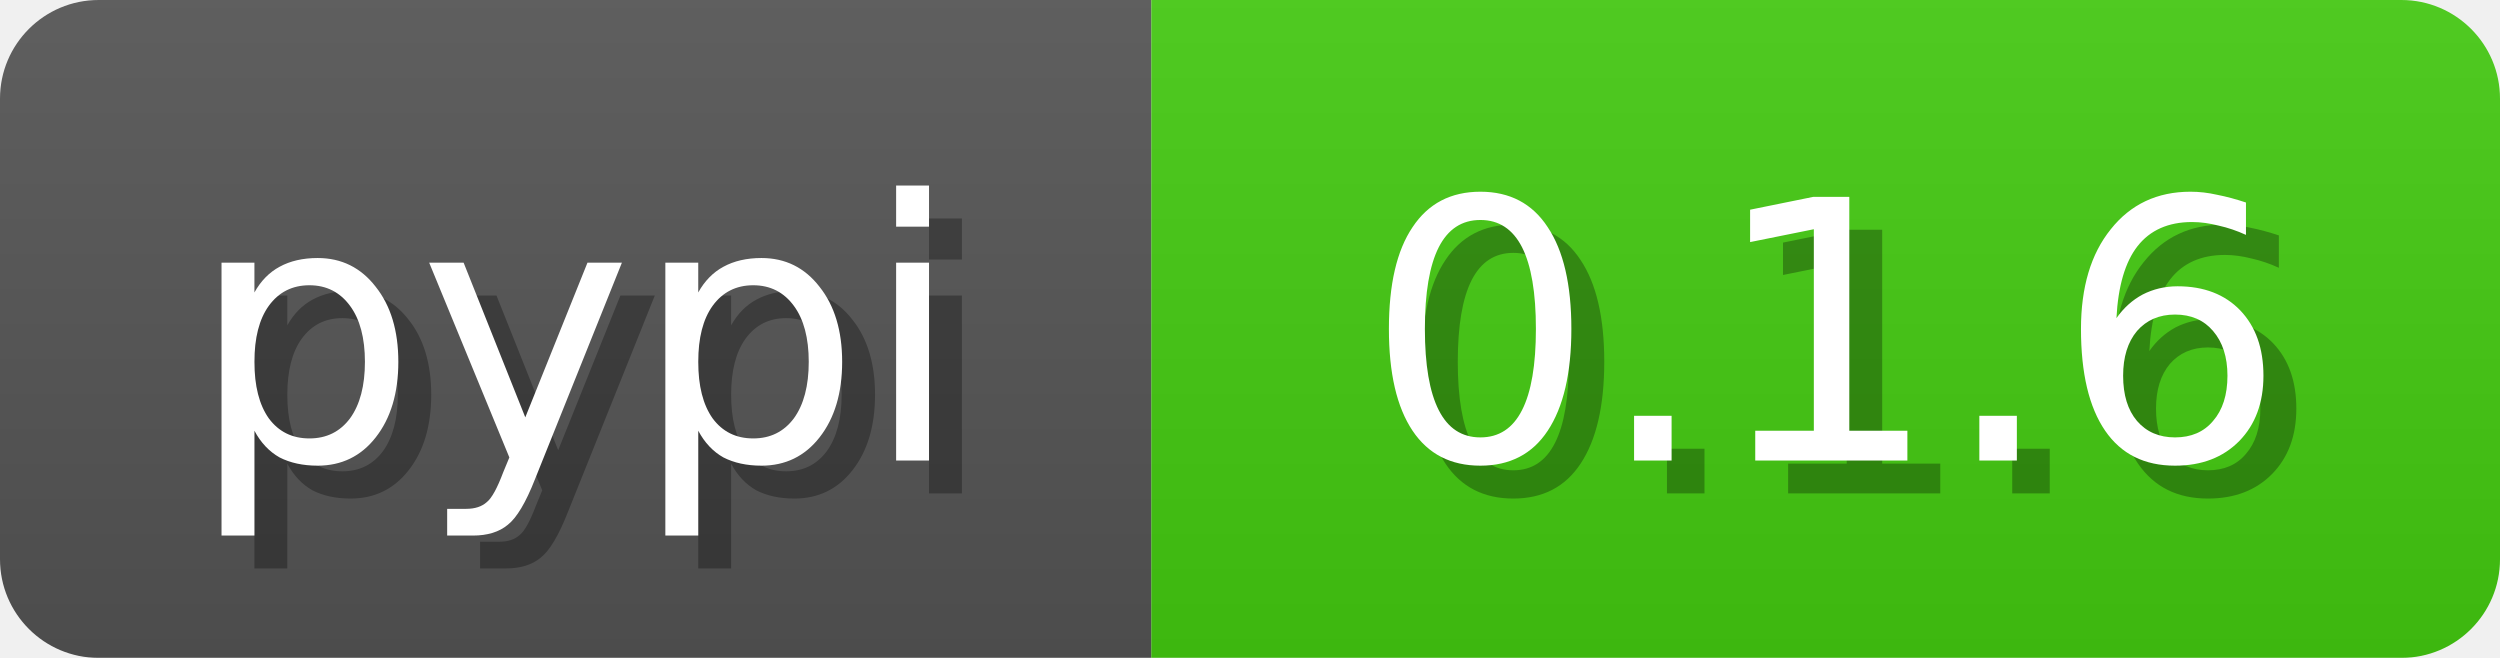
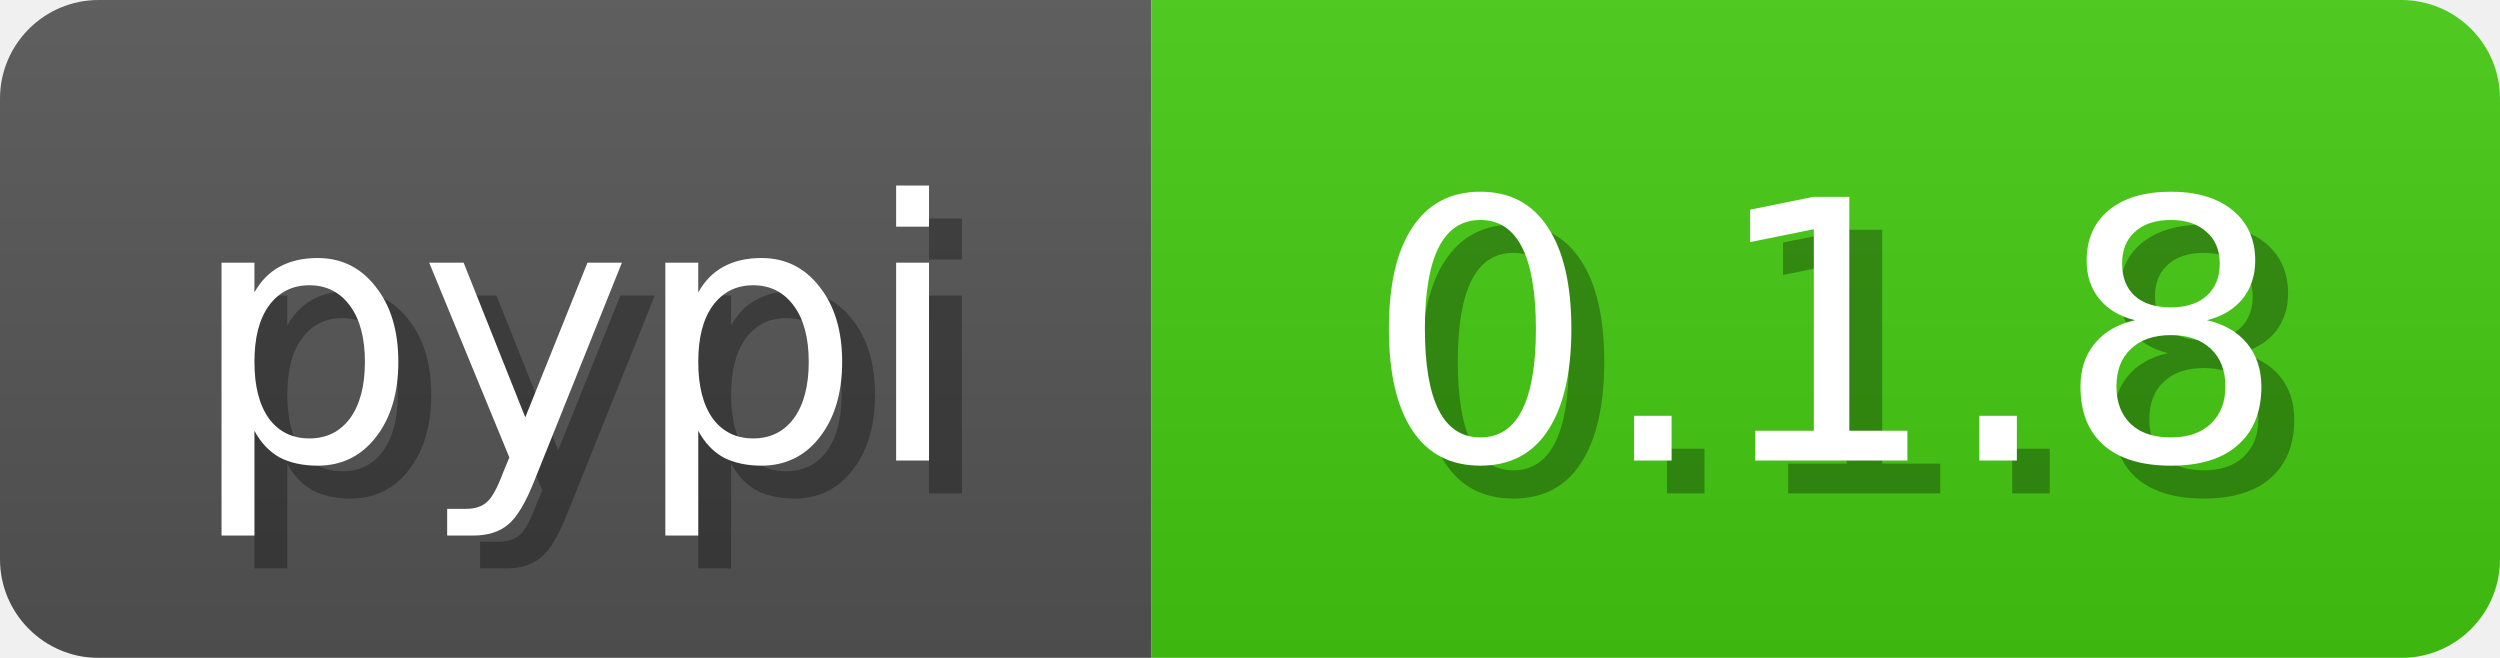
<svg xmlns="http://www.w3.org/2000/svg" width="76" height="20">
  <linearGradient id="b" x2="0" y2="100%">
    <stop offset="0" stop-color="#bbb" stop-opacity=".1" />
    <stop offset="1" stop-opacity=".1" />
  </linearGradient>
  <mask id="anybadge_3">
    <rect width="76" height="20" rx="3" fill="#fff" />
  </mask>
  <g mask="url(#anybadge_3)">
    <path fill="#555" d="M0 0h35v20H0z" />
    <path fill="#4c1" d="M35 0h41v20H35z" />
    <path fill="url(#b)" d="M0 0h76v20H0z" />
  </g>
  <g fill="#fff" text-anchor="middle" font-family="DejaVu Sans,Verdana,Geneva,sans-serif" font-size="11">
    <text x="18.5" y="15" fill="#010101" fill-opacity=".3">pypi</text>
    <text x="17.5" y="14">pypi</text>
  </g>
  <g fill="#fff" text-anchor="middle" font-family="DejaVu Sans,Verdana,Geneva,sans-serif" font-size="11">
-     <text x="56.5" y="15" fill="#010101" fill-opacity=".3">0.1.6</text>
-     <text x="55.5" y="14">0.1.6</text>
+     <text x="56.5" y="15" fill="#010101" fill-opacity=".3">0.1.8</text>
+     <text x="55.5" y="14">0.1.8</text>
  </g>
</svg>
